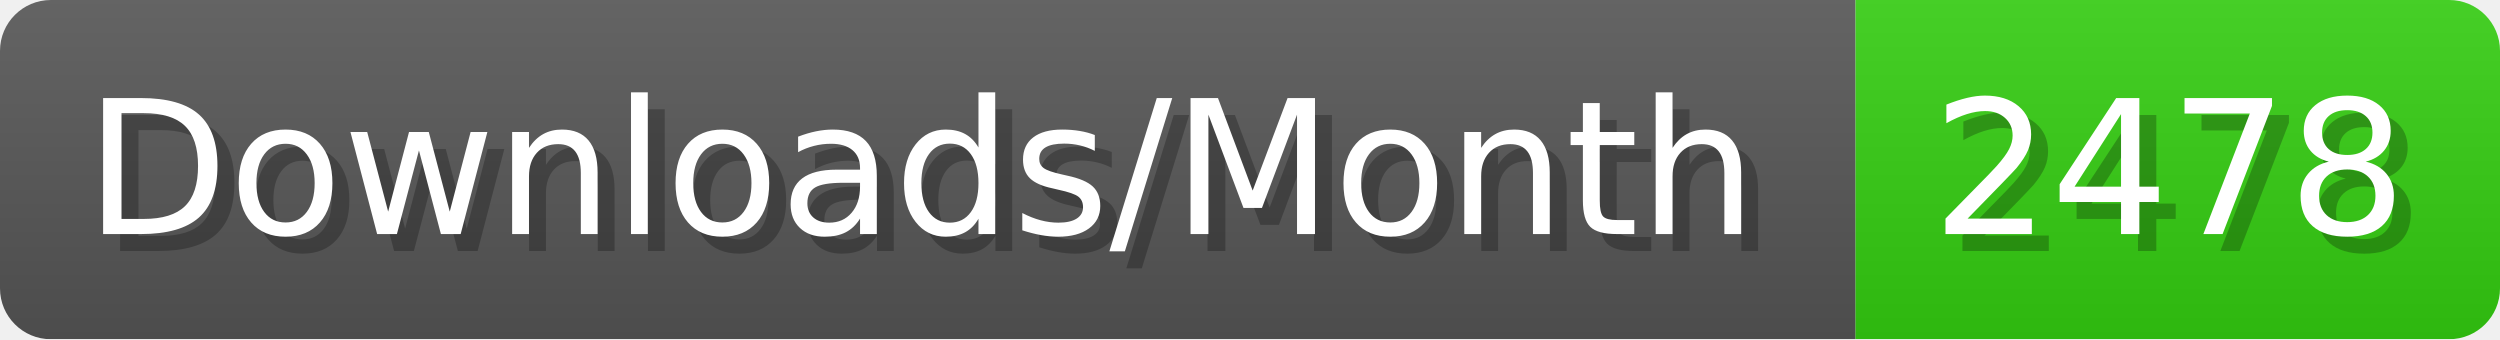
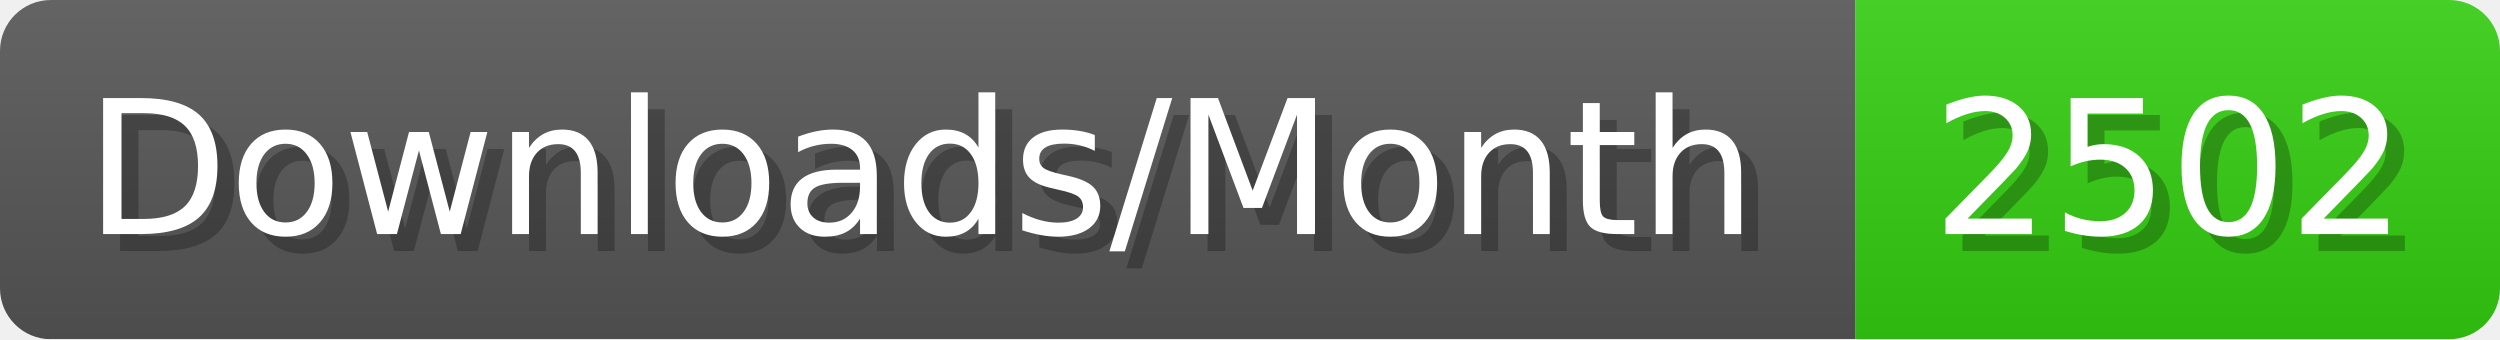
- <svg xmlns="http://www.w3.org/2000/svg" width="147.4" height="20" viewBox="0 0 1474 200" role="img" aria-label="Downloads/Month: 2478">
+ <svg xmlns="http://www.w3.org/2000/svg" width="147.4" height="20" viewBox="0 0 1474 200" role="img" aria-label="Downloads/Month: 2502">
  <linearGradient id="YlXUI" x2="0" y2="100%">
    <stop offset="0" stop-opacity=".1" stop-color="#EEE" />
    <stop offset="1" stop-opacity=".1" />
  </linearGradient>
  <mask id="JHhop">
    <rect width="1474" height="200" rx="30" fill="#FFF" />
  </mask>
  <g mask="url(#JHhop)">
    <rect width="1094" height="200" fill="#555" />
    <rect width="380" height="200" fill="#3C1" x="1094" />
    <rect width="1474" height="200" fill="url(#YlXUI)" />
  </g>
  <g aria-hidden="true" fill="#fff" text-anchor="start" font-family="Verdana,DejaVu Sans,sans-serif" font-size="110">
    <text x="60" y="148" textLength="994" fill="#000" opacity="0.25">Downloads/Month</text>
    <text x="50" y="138" textLength="994">Downloads/Month</text>
-     <text x="1149" y="148" textLength="280" fill="#000" opacity="0.25">2478</text>
-     <text x="1139" y="138" textLength="280">2478</text>
+     <text x="1149" y="148" textLength="280" fill="#000" opacity="0.25">2502</text>
+     <text x="1139" y="138" textLength="280">2502</text>
  </g>
</svg>
